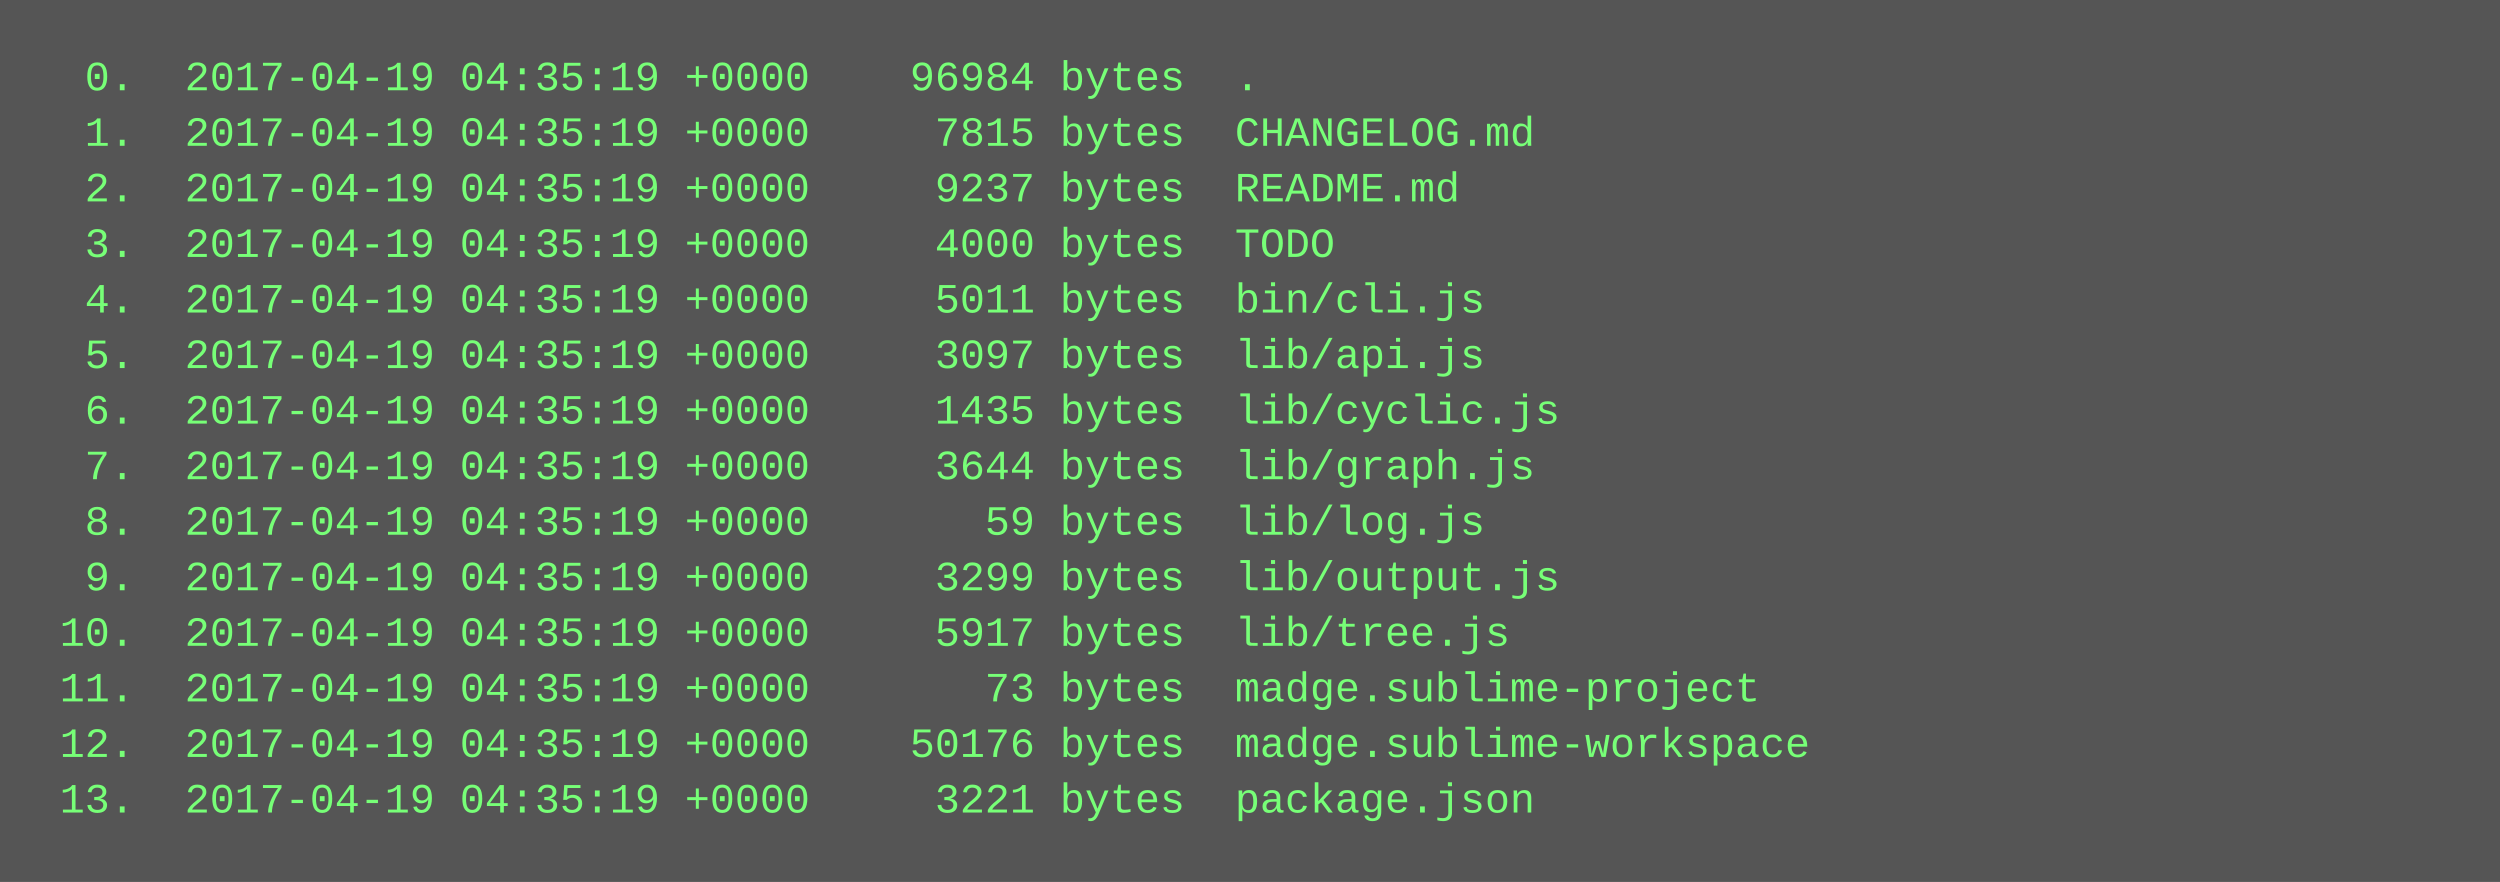
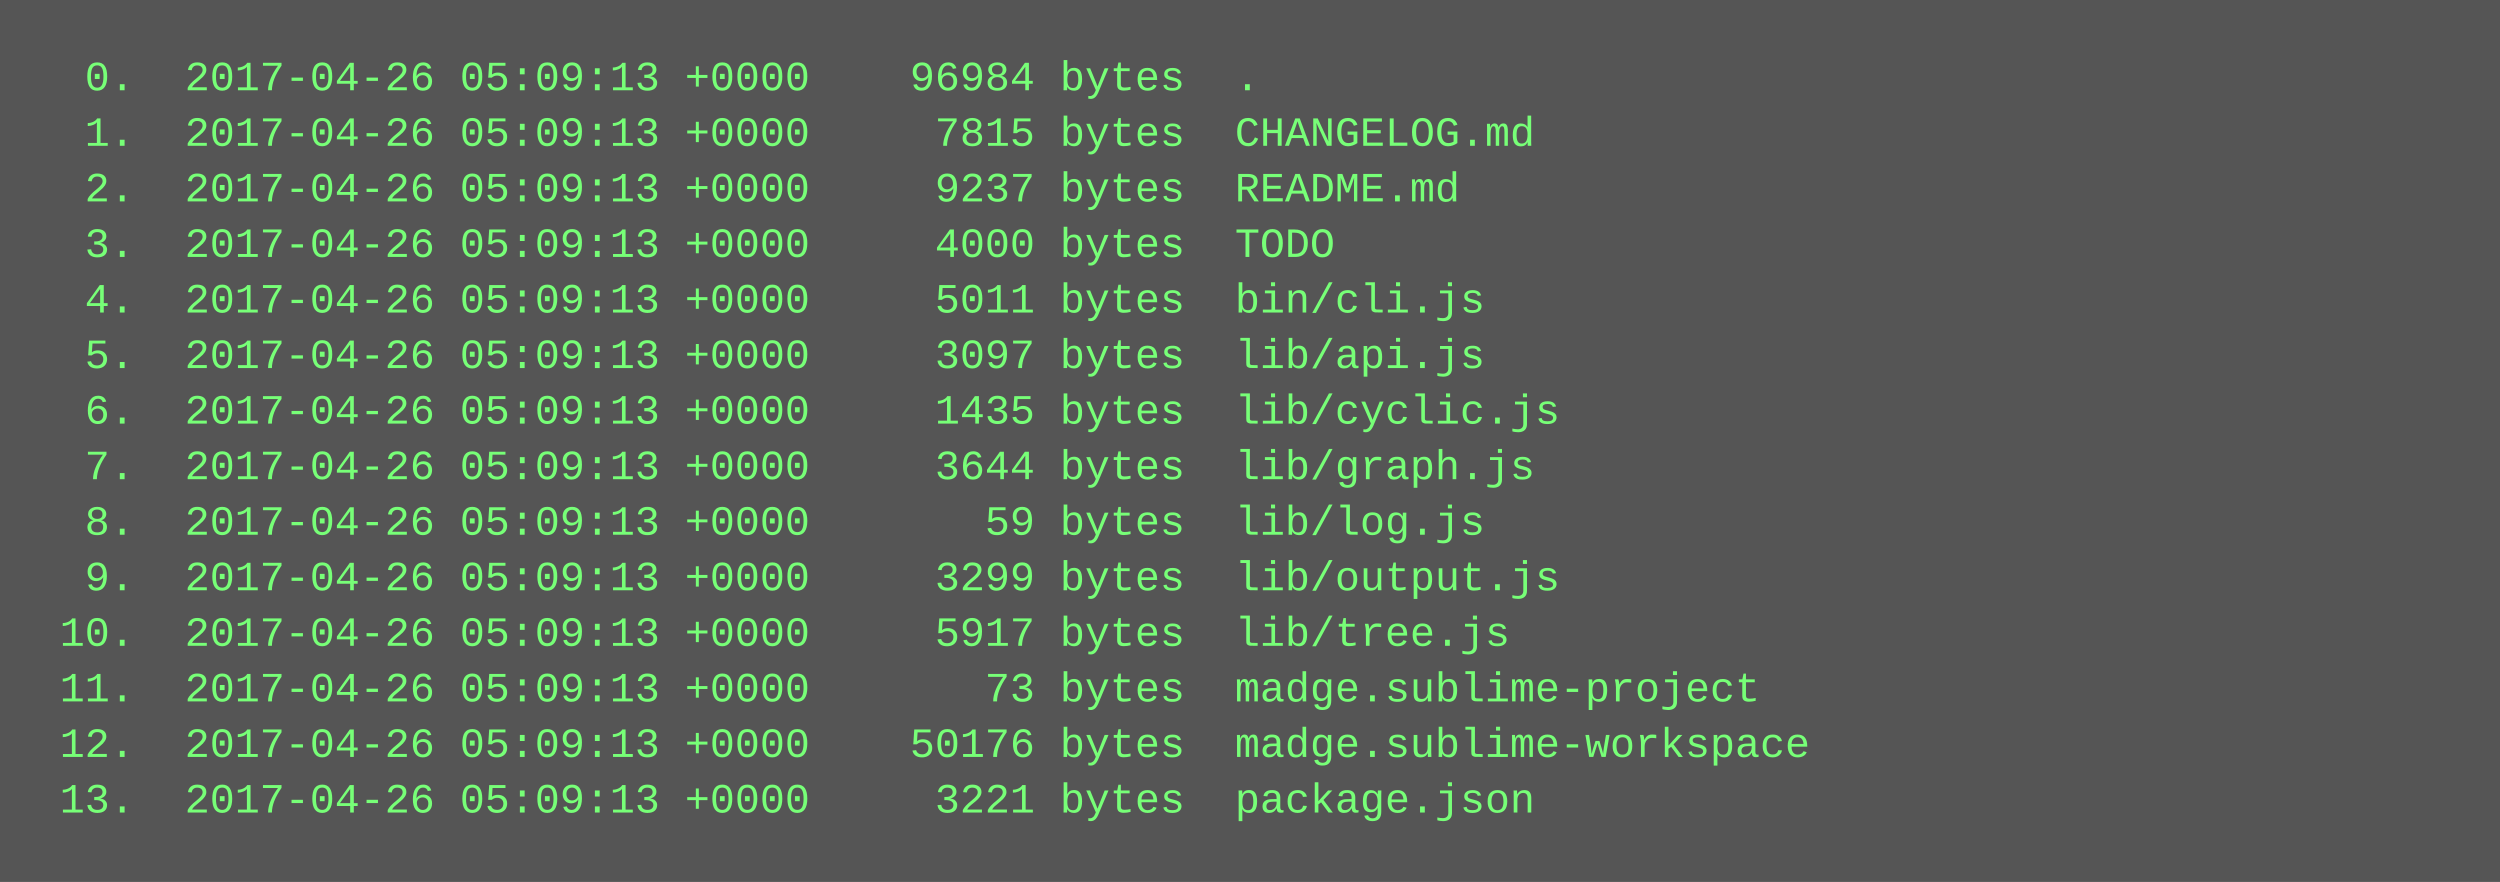
<svg xmlns="http://www.w3.org/2000/svg" height="254" width="720">
  <rect height="254" fill="#555" width="720" />
  <text fill="#7f7" font-family="Courier New" font-size="12" xml:space="preserve">
-     <tspan x="10" y="26">  0.  2017-04-19 04:35:19 +0000    96984 bytes  .</tspan>
-     <tspan x="10" y="42">  1.  2017-04-19 04:35:19 +0000     7815 bytes  CHANGELOG.md</tspan>
-     <tspan x="10" y="58">  2.  2017-04-19 04:35:19 +0000     9237 bytes  README.md</tspan>
-     <tspan x="10" y="74">  3.  2017-04-19 04:35:19 +0000     4000 bytes  TODO</tspan>
-     <tspan x="10" y="90">  4.  2017-04-19 04:35:19 +0000     5011 bytes  bin/cli.js</tspan>
-     <tspan x="10" y="106">  5.  2017-04-19 04:35:19 +0000     3097 bytes  lib/api.js</tspan>
-     <tspan x="10" y="122">  6.  2017-04-19 04:35:19 +0000     1435 bytes  lib/cyclic.js</tspan>
-     <tspan x="10" y="138">  7.  2017-04-19 04:35:19 +0000     3644 bytes  lib/graph.js</tspan>
-     <tspan x="10" y="154">  8.  2017-04-19 04:35:19 +0000       59 bytes  lib/log.js</tspan>
-     <tspan x="10" y="170">  9.  2017-04-19 04:35:19 +0000     3299 bytes  lib/output.js</tspan>
-     <tspan x="10" y="186"> 10.  2017-04-19 04:35:19 +0000     5917 bytes  lib/tree.js</tspan>
-     <tspan x="10" y="202"> 11.  2017-04-19 04:35:19 +0000       73 bytes  madge.sublime-project</tspan>
-     <tspan x="10" y="218"> 12.  2017-04-19 04:35:19 +0000    50176 bytes  madge.sublime-workspace</tspan>
-     <tspan x="10" y="234"> 13.  2017-04-19 04:35:19 +0000     3221 bytes  package.json</tspan>
+     <tspan x="10" y="26">  0.  2017-04-26 05:09:13 +0000    96984 bytes  .</tspan>
+     <tspan x="10" y="42">  1.  2017-04-26 05:09:13 +0000     7815 bytes  CHANGELOG.md</tspan>
+     <tspan x="10" y="58">  2.  2017-04-26 05:09:13 +0000     9237 bytes  README.md</tspan>
+     <tspan x="10" y="74">  3.  2017-04-26 05:09:13 +0000     4000 bytes  TODO</tspan>
+     <tspan x="10" y="90">  4.  2017-04-26 05:09:13 +0000     5011 bytes  bin/cli.js</tspan>
+     <tspan x="10" y="106">  5.  2017-04-26 05:09:13 +0000     3097 bytes  lib/api.js</tspan>
+     <tspan x="10" y="122">  6.  2017-04-26 05:09:13 +0000     1435 bytes  lib/cyclic.js</tspan>
+     <tspan x="10" y="138">  7.  2017-04-26 05:09:13 +0000     3644 bytes  lib/graph.js</tspan>
+     <tspan x="10" y="154">  8.  2017-04-26 05:09:13 +0000       59 bytes  lib/log.js</tspan>
+     <tspan x="10" y="170">  9.  2017-04-26 05:09:13 +0000     3299 bytes  lib/output.js</tspan>
+     <tspan x="10" y="186"> 10.  2017-04-26 05:09:13 +0000     5917 bytes  lib/tree.js</tspan>
+     <tspan x="10" y="202"> 11.  2017-04-26 05:09:13 +0000       73 bytes  madge.sublime-project</tspan>
+     <tspan x="10" y="218"> 12.  2017-04-26 05:09:13 +0000    50176 bytes  madge.sublime-workspace</tspan>
+     <tspan x="10" y="234"> 13.  2017-04-26 05:09:13 +0000     3221 bytes  package.json</tspan>
  </text>
</svg>
